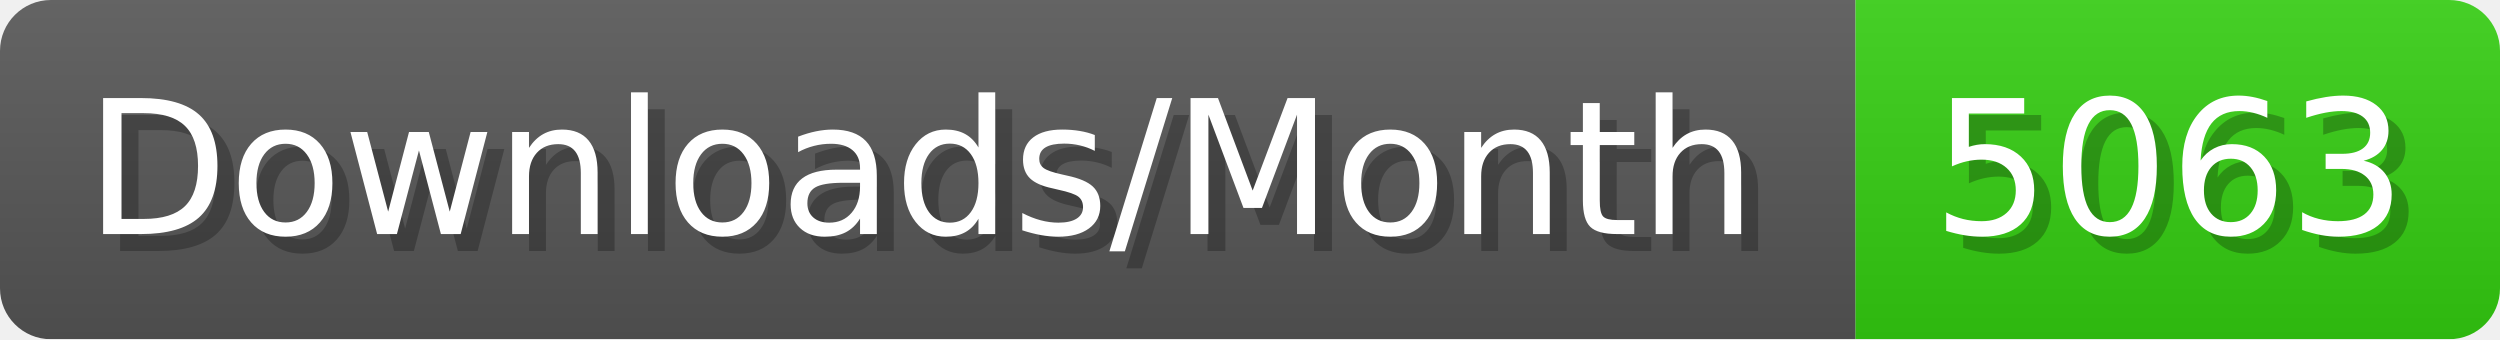
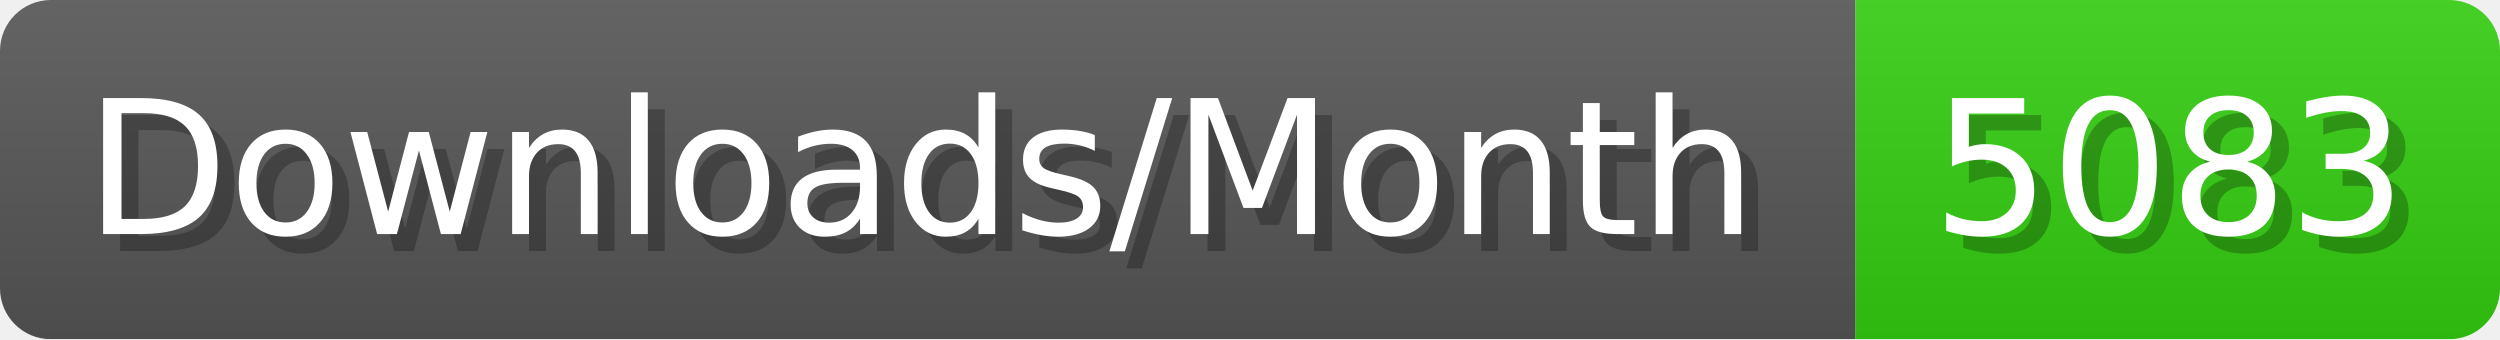
- <svg xmlns="http://www.w3.org/2000/svg" width="147.4" height="20" viewBox="0 0 1474 200" role="img" aria-label="Downloads/Month: 5063">
+ <svg xmlns="http://www.w3.org/2000/svg" width="147.4" height="20" viewBox="0 0 1474 200" role="img" aria-label="Downloads/Month: 5083">
  <linearGradient id="YlXUI" x2="0" y2="100%">
    <stop offset="0" stop-opacity=".1" stop-color="#EEE" />
    <stop offset="1" stop-opacity=".1" />
  </linearGradient>
  <mask id="JHhop">
    <rect width="1474" height="200" rx="30" fill="#FFF" />
  </mask>
  <g mask="url(#JHhop)">
    <rect width="1094" height="200" fill="#555" />
    <rect width="380" height="200" fill="#3C1" x="1094" />
    <rect width="1474" height="200" fill="url(#YlXUI)" />
  </g>
  <g aria-hidden="true" fill="#fff" text-anchor="start" font-family="Verdana,DejaVu Sans,sans-serif" font-size="110">
    <text x="60" y="148" textLength="994" fill="#000" opacity="0.25">Downloads/Month</text>
    <text x="50" y="138" textLength="994">Downloads/Month</text>
-     <text x="1149" y="148" textLength="280" fill="#000" opacity="0.25">5063</text>
-     <text x="1139" y="138" textLength="280">5063</text>
+     <text x="1149" y="148" textLength="280" fill="#000" opacity="0.25">5083</text>
+     <text x="1139" y="138" textLength="280">5083</text>
  </g>
</svg>
